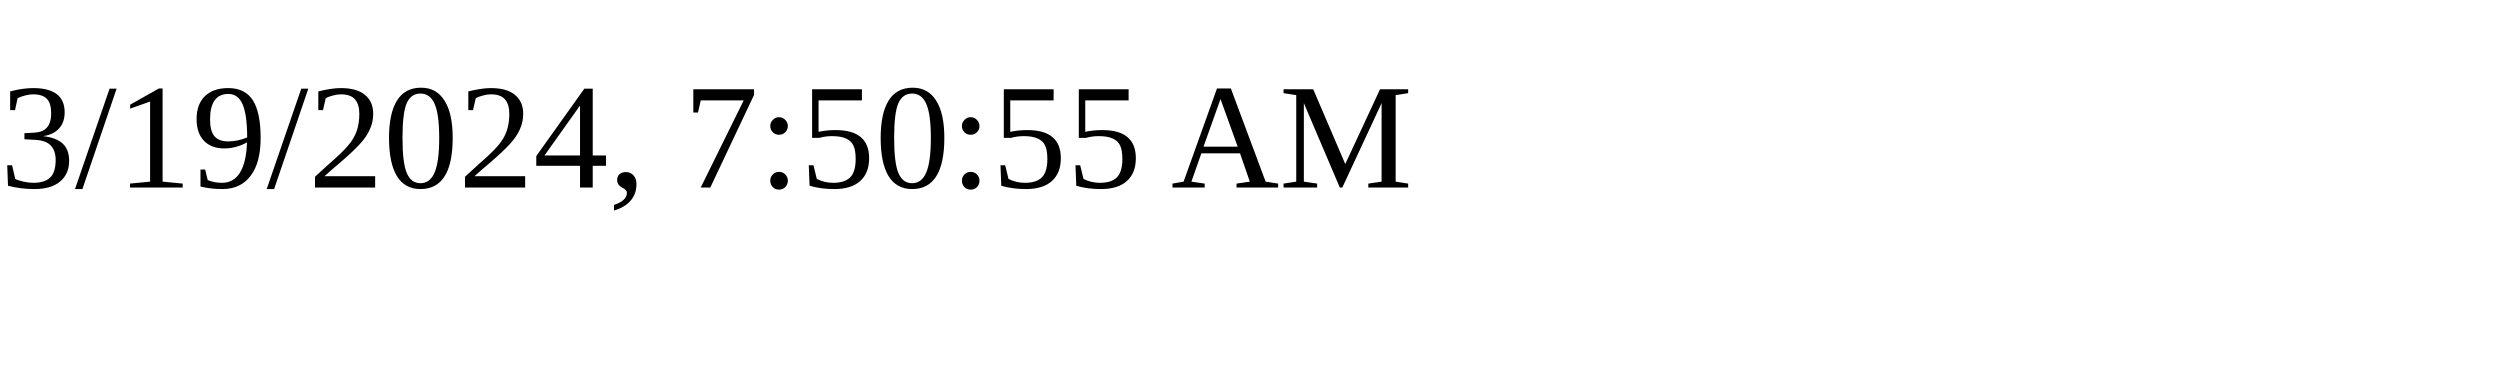
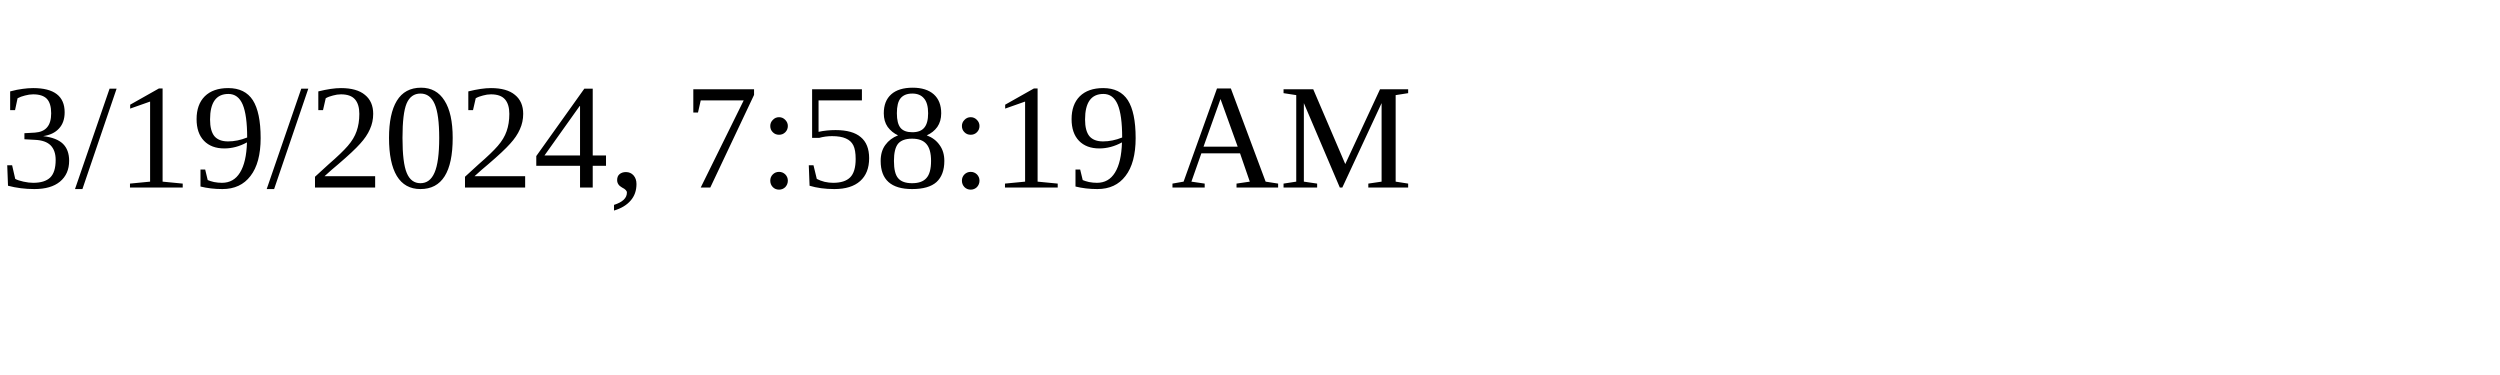
<svg xmlns="http://www.w3.org/2000/svg" height="30" width="200">
-   <text x="0" y="15">3/19/2024, 7:50:55 AM</text>
+   <text x="0" y="15">3/19/2024, 7:58:19 AM</text>
</svg>
